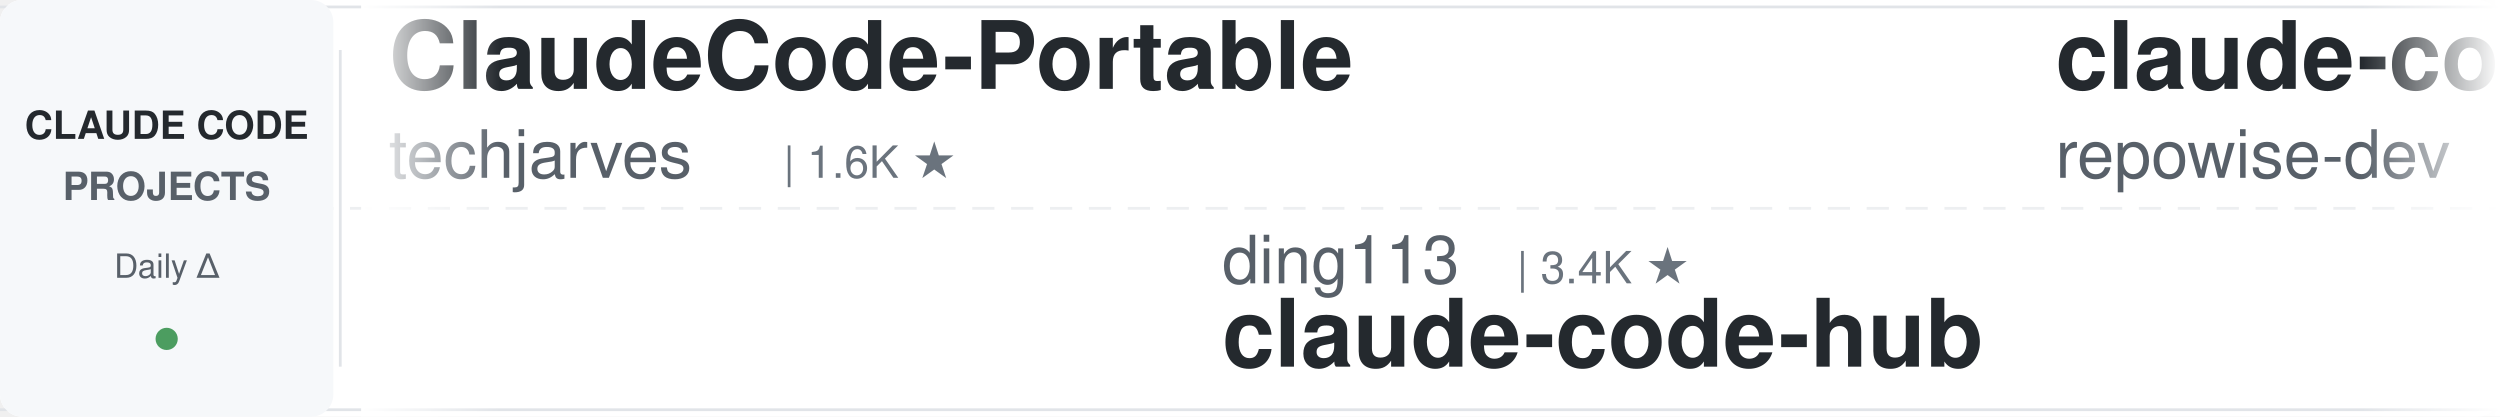
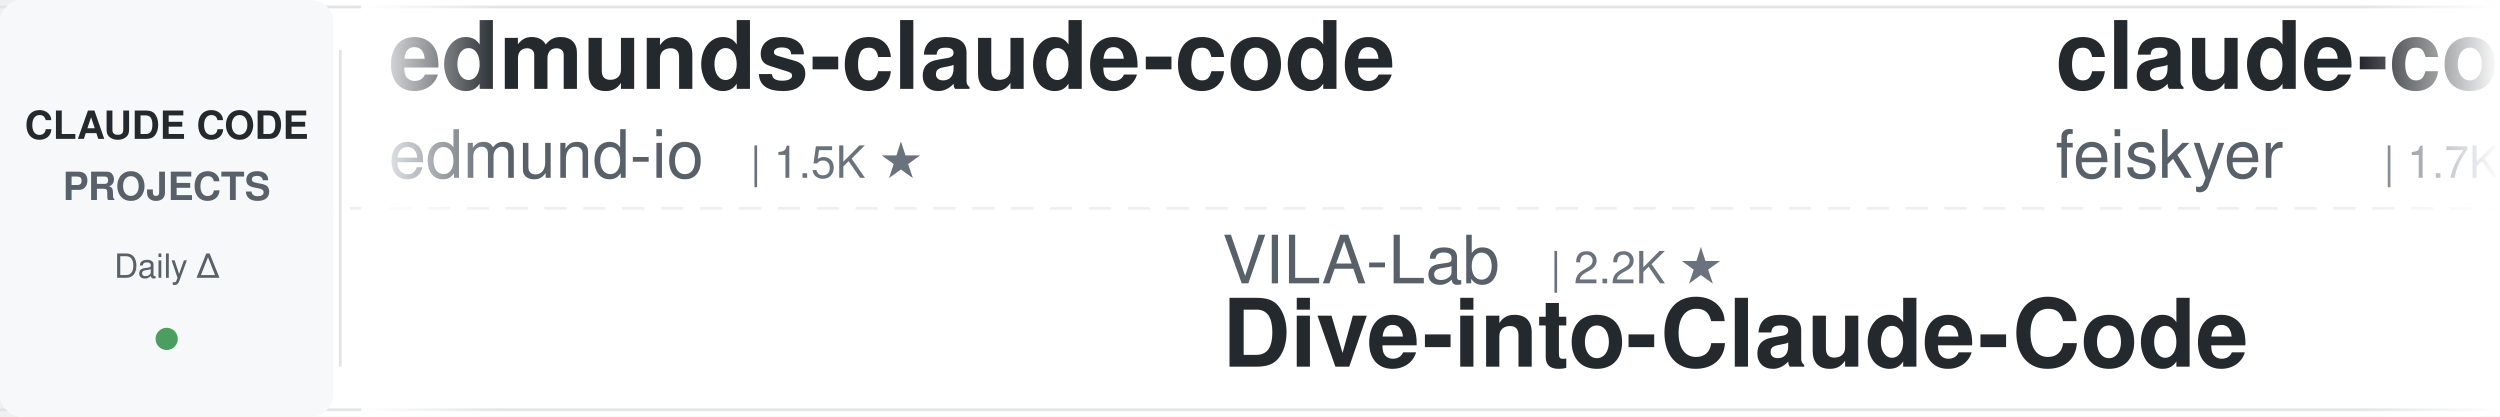
<svg xmlns="http://www.w3.org/2000/svg" width="900" height="150">
  <defs>
    <linearGradient id="leftFade" x1="0%" y1="0%" x2="100%" y2="0%">
      <stop offset="0%" style="stop-color:#ffffff;stop-opacity:1" />
      <stop offset="100%" style="stop-color:#ffffff;stop-opacity:0" />
    </linearGradient>
    <linearGradient id="rightFade" x1="0%" y1="0%" x2="100%" y2="0%">
      <stop offset="0%" style="stop-color:#ffffff;stop-opacity:0" />
      <stop offset="100%" style="stop-color:#ffffff;stop-opacity:1" />
    </linearGradient>
  </defs>
  <rect width="900" height="150" fill="#ffffff" rx="8" />
  <rect x="0" y="2" width="900" height="1" fill="#e1e4e8" />
  <rect x="0" y="147" width="900" height="1" fill="#e1e4e8" />
  <line x1="0" y1="75" x2="900" y2="75" stroke="#e1e4e8" stroke-width="1" stroke-dasharray="8 6" opacity="0.6" />
  <rect x="0" y="0" width="120" height="150" fill="#f6f8fa" rx="8" />
  <text x="60" y="50" font-family="-apple-system, BlinkMacSystemFont, 'Segoe UI', Helvetica, Arial, sans-serif" font-size="14" font-weight="600" fill="#24292e" text-anchor="middle">CLAUDE CODE</text>
  <text x="60" y="72" font-family="-apple-system, BlinkMacSystemFont, 'Segoe UI', Helvetica, Arial, sans-serif" font-size="14" font-weight="600" fill="#586069" text-anchor="middle">PROJECTS</text>
  <text x="60" y="100" font-family="-apple-system, BlinkMacSystemFont, 'Segoe UI', Helvetica, Arial, sans-serif" font-size="12" font-weight="500" fill="#586069" text-anchor="middle">Daily Δ</text>
  <circle cx="60" cy="122" r="4" fill="#22863a" opacity="0.8" />
  <rect x="122" y="18" width="1" height="114" fill="#e1e4e8" />
  <clipPath id="tickerClip">
    <rect x="130" y="0" width="770" height="150" />
  </clipPath>
  <g clip-path="url(#tickerClip)">
    <g id="tickerItems">
      <animateTransform attributeName="transform" attributeType="XML" type="translate" from="0 0" to="-3000 0" dur="54s" repeatCount="indefinite" />
      <g transform="translate(0, 0)">
-         <text x="140" y="32" font-family="-apple-system, BlinkMacSystemFont, 'Segoe UI', Helvetica, Arial, sans-serif" font-size="34" font-weight="600" fill="#24292e">ClaudeCode-Portable</text>
-         <text x="140" y="64" font-family="-apple-system, BlinkMacSystemFont, 'Segoe UI', Helvetica, Arial, sans-serif" font-size="24" font-weight="400" fill="#586069">techjarves</text>
-         <text x="282" y="64" font-family="-apple-system, BlinkMacSystemFont, 'Segoe UI', Helvetica, Arial, sans-serif" font-size="16" font-weight="500" fill="#6a737d">| 1.6K ★</text>
+         <text x="140" y="32" font-family="-apple-system, BlinkMacSystemFont, 'Segoe UI', Helvetica, Arial, sans-serif" font-size="34" font-weight="600" fill="#24292e">edmunds-claude-code</text>
+         <text x="140" y="64" font-family="-apple-system, BlinkMacSystemFont, 'Segoe UI', Helvetica, Arial, sans-serif" font-size="24" font-weight="400" fill="#586069">edmund-io</text>
+         <text x="270" y="64" font-family="-apple-system, BlinkMacSystemFont, 'Segoe UI', Helvetica, Arial, sans-serif" font-size="16" font-weight="500" fill="#6a737d">| 1.5K ★</text>
      </g>
      <g transform="translate(300, 0)">
-         <text x="140" y="102" font-family="-apple-system, BlinkMacSystemFont, 'Segoe UI', Helvetica, Arial, sans-serif" font-size="24" font-weight="400" fill="#586069">ding113</text>
-         <text x="246" y="102" font-family="-apple-system, BlinkMacSystemFont, 'Segoe UI', Helvetica, Arial, sans-serif" font-size="16" font-weight="500" fill="#6a737d">| 3.4K ★</text>
-         <text x="140" y="132" font-family="-apple-system, BlinkMacSystemFont, 'Segoe UI', Helvetica, Arial, sans-serif" font-size="34" font-weight="600" fill="#24292e">claude-code-hub</text>
+         <text x="140" y="102" font-family="-apple-system, BlinkMacSystemFont, 'Segoe UI', Helvetica, Arial, sans-serif" font-size="24" font-weight="400" fill="#586069">VILA-Lab</text>
+         <text x="258" y="102" font-family="-apple-system, BlinkMacSystemFont, 'Segoe UI', Helvetica, Arial, sans-serif" font-size="16" font-weight="500" fill="#6a737d">| 2.2K ★</text>
+         <text x="140" y="132" font-family="-apple-system, BlinkMacSystemFont, 'Segoe UI', Helvetica, Arial, sans-serif" font-size="34" font-weight="600" fill="#24292e">Dive-into-Claude-Code</text>
      </g>
      <g transform="translate(600, 0)">
-         <text x="140" y="32" font-family="-apple-system, BlinkMacSystemFont, 'Segoe UI', Helvetica, Arial, sans-serif" font-size="34" font-weight="600" fill="#24292e">claude-code-prompts</text>
-         <text x="140" y="64" font-family="-apple-system, BlinkMacSystemFont, 'Segoe UI', Helvetica, Arial, sans-serif" font-size="24" font-weight="400" fill="#586069">repowise-dev</text>
-         <text x="306" y="64" font-family="-apple-system, BlinkMacSystemFont, 'Segoe UI', Helvetica, Arial, sans-serif" font-size="16" font-weight="500" fill="#6a737d">| 1.2K ★</text>
+         <text x="140" y="32" font-family="-apple-system, BlinkMacSystemFont, 'Segoe UI', Helvetica, Arial, sans-serif" font-size="34" font-weight="600" fill="#24292e">claude-code-settings</text>
+         <text x="140" y="64" font-family="-apple-system, BlinkMacSystemFont, 'Segoe UI', Helvetica, Arial, sans-serif" font-size="24" font-weight="400" fill="#586069">feiskyer</text>
+         <text x="258" y="64" font-family="-apple-system, BlinkMacSystemFont, 'Segoe UI', Helvetica, Arial, sans-serif" font-size="16" font-weight="500" fill="#6a737d">| 1.7K ★</text>
      </g>
      <g transform="translate(900, 0)">
-         <text x="140" y="102" font-family="-apple-system, BlinkMacSystemFont, 'Segoe UI', Helvetica, Arial, sans-serif" font-size="24" font-weight="400" fill="#586069">frankbria</text>
-         <text x="270" y="102" font-family="-apple-system, BlinkMacSystemFont, 'Segoe UI', Helvetica, Arial, sans-serif" font-size="16" font-weight="500" fill="#6a737d">| 9.7K ★</text>
-         <text x="140" y="132" font-family="-apple-system, BlinkMacSystemFont, 'Segoe UI', Helvetica, Arial, sans-serif" font-size="34" font-weight="600" fill="#24292e">ralph-claude-code</text>
+         <text x="140" y="102" font-family="-apple-system, BlinkMacSystemFont, 'Segoe UI', Helvetica, Arial, sans-serif" font-size="24" font-weight="400" fill="#586069">nicedreamzapp</text>
+         <text x="318" y="102" font-family="-apple-system, BlinkMacSystemFont, 'Segoe UI', Helvetica, Arial, sans-serif" font-size="16" font-weight="500" fill="#6a737d">| 3.4K ★</text>
+         <text x="140" y="132" font-family="-apple-system, BlinkMacSystemFont, 'Segoe UI', Helvetica, Arial, sans-serif" font-size="34" font-weight="600" fill="#24292e">claude-code-local</text>
      </g>
      <g transform="translate(1200, 0)">
-         <text x="140" y="32" font-family="-apple-system, BlinkMacSystemFont, 'Segoe UI', Helvetica, Arial, sans-serif" font-size="34" font-weight="600" fill="#24292e">claude-code-rev</text>
-         <text x="140" y="64" font-family="-apple-system, BlinkMacSystemFont, 'Segoe UI', Helvetica, Arial, sans-serif" font-size="24" font-weight="400" fill="#586069">oboard</text>
-         <text x="234" y="64" font-family="-apple-system, BlinkMacSystemFont, 'Segoe UI', Helvetica, Arial, sans-serif" font-size="16" font-weight="500" fill="#6a737d">| 3.3K ★</text>
+         <text x="140" y="32" font-family="-apple-system, BlinkMacSystemFont, 'Segoe UI', Helvetica, Arial, sans-serif" font-size="34" font-weight="600" fill="#24292e">andrej-karpathy-skills</text>
+         <text x="140" y="64" font-family="-apple-system, BlinkMacSystemFont, 'Segoe UI', Helvetica, Arial, sans-serif" font-size="24" font-weight="400" fill="#586069">multica-ai</text>
+         <text x="282" y="64" font-family="-apple-system, BlinkMacSystemFont, 'Segoe UI', Helvetica, Arial, sans-serif" font-size="16" font-weight="500" fill="#6a737d">| 218.9K ★</text>
      </g>
      <g transform="translate(1500, 0)">
-         <text x="140" y="102" font-family="-apple-system, BlinkMacSystemFont, 'Segoe UI', Helvetica, Arial, sans-serif" font-size="24" font-weight="400" fill="#586069">Windy3f3f3f3f</text>
-         <text x="318" y="102" font-family="-apple-system, BlinkMacSystemFont, 'Segoe UI', Helvetica, Arial, sans-serif" font-size="16" font-weight="500" fill="#6a737d">| 2.7K ★</text>
-         <text x="140" y="132" font-family="-apple-system, BlinkMacSystemFont, 'Segoe UI', Helvetica, Arial, sans-serif" font-size="34" font-weight="600" fill="#24292e">claude-code-from-scratch</text>
+         <text x="140" y="102" font-family="-apple-system, BlinkMacSystemFont, 'Segoe UI', Helvetica, Arial, sans-serif" font-size="24" font-weight="400" fill="#586069">fuergaosi233</text>
+         <text x="306" y="102" font-family="-apple-system, BlinkMacSystemFont, 'Segoe UI', Helvetica, Arial, sans-serif" font-size="16" font-weight="500" fill="#6a737d">| 2.8K ★</text>
+         <text x="140" y="132" font-family="-apple-system, BlinkMacSystemFont, 'Segoe UI', Helvetica, Arial, sans-serif" font-size="34" font-weight="600" fill="#24292e">claude-code-proxy</text>
      </g>
      <g transform="translate(1800, 0)">
+         <text x="140" y="32" font-family="-apple-system, BlinkMacSystemFont, 'Segoe UI', Helvetica, Arial, sans-serif" font-size="34" font-weight="600" fill="#24292e">my-claude-code-setup</text>
+         <text x="140" y="64" font-family="-apple-system, BlinkMacSystemFont, 'Segoe UI', Helvetica, Arial, sans-serif" font-size="24" font-weight="400" fill="#586069">centminmod</text>
+         <text x="282" y="64" font-family="-apple-system, BlinkMacSystemFont, 'Segoe UI', Helvetica, Arial, sans-serif" font-size="16" font-weight="500" fill="#6a737d">| 2.7K ★</text>
+       </g>
+       <g transform="translate(2100, 0)">
+         <text x="140" y="102" font-family="-apple-system, BlinkMacSystemFont, 'Segoe UI', Helvetica, Arial, sans-serif" font-size="24" font-weight="400" fill="#586069">luyao618</text>
+         <text x="258" y="102" font-family="-apple-system, BlinkMacSystemFont, 'Segoe UI', Helvetica, Arial, sans-serif" font-size="16" font-weight="500" fill="#6a737d">| 1.7K ★</text>
+         <text x="140" y="132" font-family="-apple-system, BlinkMacSystemFont, 'Segoe UI', Helvetica, Arial, sans-serif" font-size="34" font-weight="600" fill="#24292e">Claude-Code-Source-Study</text>
+       </g>
+       <g transform="translate(2400, 0)">
        <text x="140" y="32" font-family="-apple-system, BlinkMacSystemFont, 'Segoe UI', Helvetica, Arial, sans-serif" font-size="34" font-weight="600" fill="#24292e">claude-code-book</text>
        <text x="140" y="64" font-family="-apple-system, BlinkMacSystemFont, 'Segoe UI', Helvetica, Arial, sans-serif" font-size="24" font-weight="400" fill="#586069">lintsinghua</text>
        <text x="294" y="64" font-family="-apple-system, BlinkMacSystemFont, 'Segoe UI', Helvetica, Arial, sans-serif" font-size="16" font-weight="500" fill="#6a737d">| 4.3K ★</text>
      </g>
-       <g transform="translate(2100, 0)">
-         <text x="140" y="102" font-family="-apple-system, BlinkMacSystemFont, 'Segoe UI', Helvetica, Arial, sans-serif" font-size="24" font-weight="400" fill="#586069">Piebald-AI</text>
-         <text x="282" y="102" font-family="-apple-system, BlinkMacSystemFont, 'Segoe UI', Helvetica, Arial, sans-serif" font-size="16" font-weight="500" fill="#6a737d">| 12.9K ★</text>
-         <text x="140" y="132" font-family="-apple-system, BlinkMacSystemFont, 'Segoe UI', Helvetica, Arial, sans-serif" font-size="34" font-weight="600" fill="#24292e">claude-code-system-promp...</text>
-       </g>
-       <g transform="translate(2400, 0)">
-         <text x="140" y="32" font-family="-apple-system, BlinkMacSystemFont, 'Segoe UI', Helvetica, Arial, sans-serif" font-size="34" font-weight="600" fill="#24292e">claude-code-templates</text>
-         <text x="140" y="64" font-family="-apple-system, BlinkMacSystemFont, 'Segoe UI', Helvetica, Arial, sans-serif" font-size="24" font-weight="400" fill="#586069">davila7</text>
-         <text x="246" y="64" font-family="-apple-system, BlinkMacSystemFont, 'Segoe UI', Helvetica, Arial, sans-serif" font-size="16" font-weight="500" fill="#6a737d">| 32.6K ★</text>
-       </g>
      <g transform="translate(2700, 0)">
-         <text x="140" y="102" font-family="-apple-system, BlinkMacSystemFont, 'Segoe UI', Helvetica, Arial, sans-serif" font-size="24" font-weight="400" fill="#586069">daymade</text>
-         <text x="246" y="102" font-family="-apple-system, BlinkMacSystemFont, 'Segoe UI', Helvetica, Arial, sans-serif" font-size="16" font-weight="500" fill="#6a737d">| 1.5K ★</text>
-         <text x="140" y="132" font-family="-apple-system, BlinkMacSystemFont, 'Segoe UI', Helvetica, Arial, sans-serif" font-size="34" font-weight="600" fill="#24292e">claude-code-skills</text>
+         <text x="140" y="102" font-family="-apple-system, BlinkMacSystemFont, 'Segoe UI', Helvetica, Arial, sans-serif" font-size="24" font-weight="400" fill="#586069">Donchitos</text>
+         <text x="270" y="102" font-family="-apple-system, BlinkMacSystemFont, 'Segoe UI', Helvetica, Arial, sans-serif" font-size="16" font-weight="500" fill="#6a737d">| 26.2K ★</text>
+         <text x="140" y="132" font-family="-apple-system, BlinkMacSystemFont, 'Segoe UI', Helvetica, Arial, sans-serif" font-size="34" font-weight="600" fill="#24292e">Claude-Code-Game-Studios</text>
      </g>
      <g transform="translate(3000, 0)">
-         <text x="140" y="32" font-family="-apple-system, BlinkMacSystemFont, 'Segoe UI', Helvetica, Arial, sans-serif" font-size="34" font-weight="600" fill="#24292e">ClaudeCode-Portable</text>
-         <text x="140" y="64" font-family="-apple-system, BlinkMacSystemFont, 'Segoe UI', Helvetica, Arial, sans-serif" font-size="24" font-weight="400" fill="#586069">techjarves</text>
-         <text x="282" y="64" font-family="-apple-system, BlinkMacSystemFont, 'Segoe UI', Helvetica, Arial, sans-serif" font-size="16" font-weight="500" fill="#6a737d">| 1.6K ★</text>
+         <text x="140" y="32" font-family="-apple-system, BlinkMacSystemFont, 'Segoe UI', Helvetica, Arial, sans-serif" font-size="34" font-weight="600" fill="#24292e">edmunds-claude-code</text>
+         <text x="140" y="64" font-family="-apple-system, BlinkMacSystemFont, 'Segoe UI', Helvetica, Arial, sans-serif" font-size="24" font-weight="400" fill="#586069">edmund-io</text>
+         <text x="270" y="64" font-family="-apple-system, BlinkMacSystemFont, 'Segoe UI', Helvetica, Arial, sans-serif" font-size="16" font-weight="500" fill="#6a737d">| 1.5K ★</text>
      </g>
      <g transform="translate(3300, 0)">
-         <text x="140" y="102" font-family="-apple-system, BlinkMacSystemFont, 'Segoe UI', Helvetica, Arial, sans-serif" font-size="24" font-weight="400" fill="#586069">ding113</text>
-         <text x="246" y="102" font-family="-apple-system, BlinkMacSystemFont, 'Segoe UI', Helvetica, Arial, sans-serif" font-size="16" font-weight="500" fill="#6a737d">| 3.4K ★</text>
-         <text x="140" y="132" font-family="-apple-system, BlinkMacSystemFont, 'Segoe UI', Helvetica, Arial, sans-serif" font-size="34" font-weight="600" fill="#24292e">claude-code-hub</text>
+         <text x="140" y="102" font-family="-apple-system, BlinkMacSystemFont, 'Segoe UI', Helvetica, Arial, sans-serif" font-size="24" font-weight="400" fill="#586069">VILA-Lab</text>
+         <text x="258" y="102" font-family="-apple-system, BlinkMacSystemFont, 'Segoe UI', Helvetica, Arial, sans-serif" font-size="16" font-weight="500" fill="#6a737d">| 2.2K ★</text>
+         <text x="140" y="132" font-family="-apple-system, BlinkMacSystemFont, 'Segoe UI', Helvetica, Arial, sans-serif" font-size="34" font-weight="600" fill="#24292e">Dive-into-Claude-Code</text>
      </g>
      <g transform="translate(3600, 0)">
-         <text x="140" y="32" font-family="-apple-system, BlinkMacSystemFont, 'Segoe UI', Helvetica, Arial, sans-serif" font-size="34" font-weight="600" fill="#24292e">claude-code-prompts</text>
-         <text x="140" y="64" font-family="-apple-system, BlinkMacSystemFont, 'Segoe UI', Helvetica, Arial, sans-serif" font-size="24" font-weight="400" fill="#586069">repowise-dev</text>
-         <text x="306" y="64" font-family="-apple-system, BlinkMacSystemFont, 'Segoe UI', Helvetica, Arial, sans-serif" font-size="16" font-weight="500" fill="#6a737d">| 1.2K ★</text>
+         <text x="140" y="32" font-family="-apple-system, BlinkMacSystemFont, 'Segoe UI', Helvetica, Arial, sans-serif" font-size="34" font-weight="600" fill="#24292e">claude-code-settings</text>
+         <text x="140" y="64" font-family="-apple-system, BlinkMacSystemFont, 'Segoe UI', Helvetica, Arial, sans-serif" font-size="24" font-weight="400" fill="#586069">feiskyer</text>
+         <text x="258" y="64" font-family="-apple-system, BlinkMacSystemFont, 'Segoe UI', Helvetica, Arial, sans-serif" font-size="16" font-weight="500" fill="#6a737d">| 1.7K ★</text>
      </g>
      <g transform="translate(3900, 0)">
-         <text x="140" y="102" font-family="-apple-system, BlinkMacSystemFont, 'Segoe UI', Helvetica, Arial, sans-serif" font-size="24" font-weight="400" fill="#586069">frankbria</text>
-         <text x="270" y="102" font-family="-apple-system, BlinkMacSystemFont, 'Segoe UI', Helvetica, Arial, sans-serif" font-size="16" font-weight="500" fill="#6a737d">| 9.7K ★</text>
-         <text x="140" y="132" font-family="-apple-system, BlinkMacSystemFont, 'Segoe UI', Helvetica, Arial, sans-serif" font-size="34" font-weight="600" fill="#24292e">ralph-claude-code</text>
+         <text x="140" y="102" font-family="-apple-system, BlinkMacSystemFont, 'Segoe UI', Helvetica, Arial, sans-serif" font-size="24" font-weight="400" fill="#586069">nicedreamzapp</text>
+         <text x="318" y="102" font-family="-apple-system, BlinkMacSystemFont, 'Segoe UI', Helvetica, Arial, sans-serif" font-size="16" font-weight="500" fill="#6a737d">| 3.4K ★</text>
+         <text x="140" y="132" font-family="-apple-system, BlinkMacSystemFont, 'Segoe UI', Helvetica, Arial, sans-serif" font-size="34" font-weight="600" fill="#24292e">claude-code-local</text>
      </g>
    </g>
  </g>
  <rect x="130" y="0" width="50" height="150" fill="url(#leftFade)" />
  <rect x="850" y="0" width="50" height="150" fill="url(#rightFade)" />
</svg>
